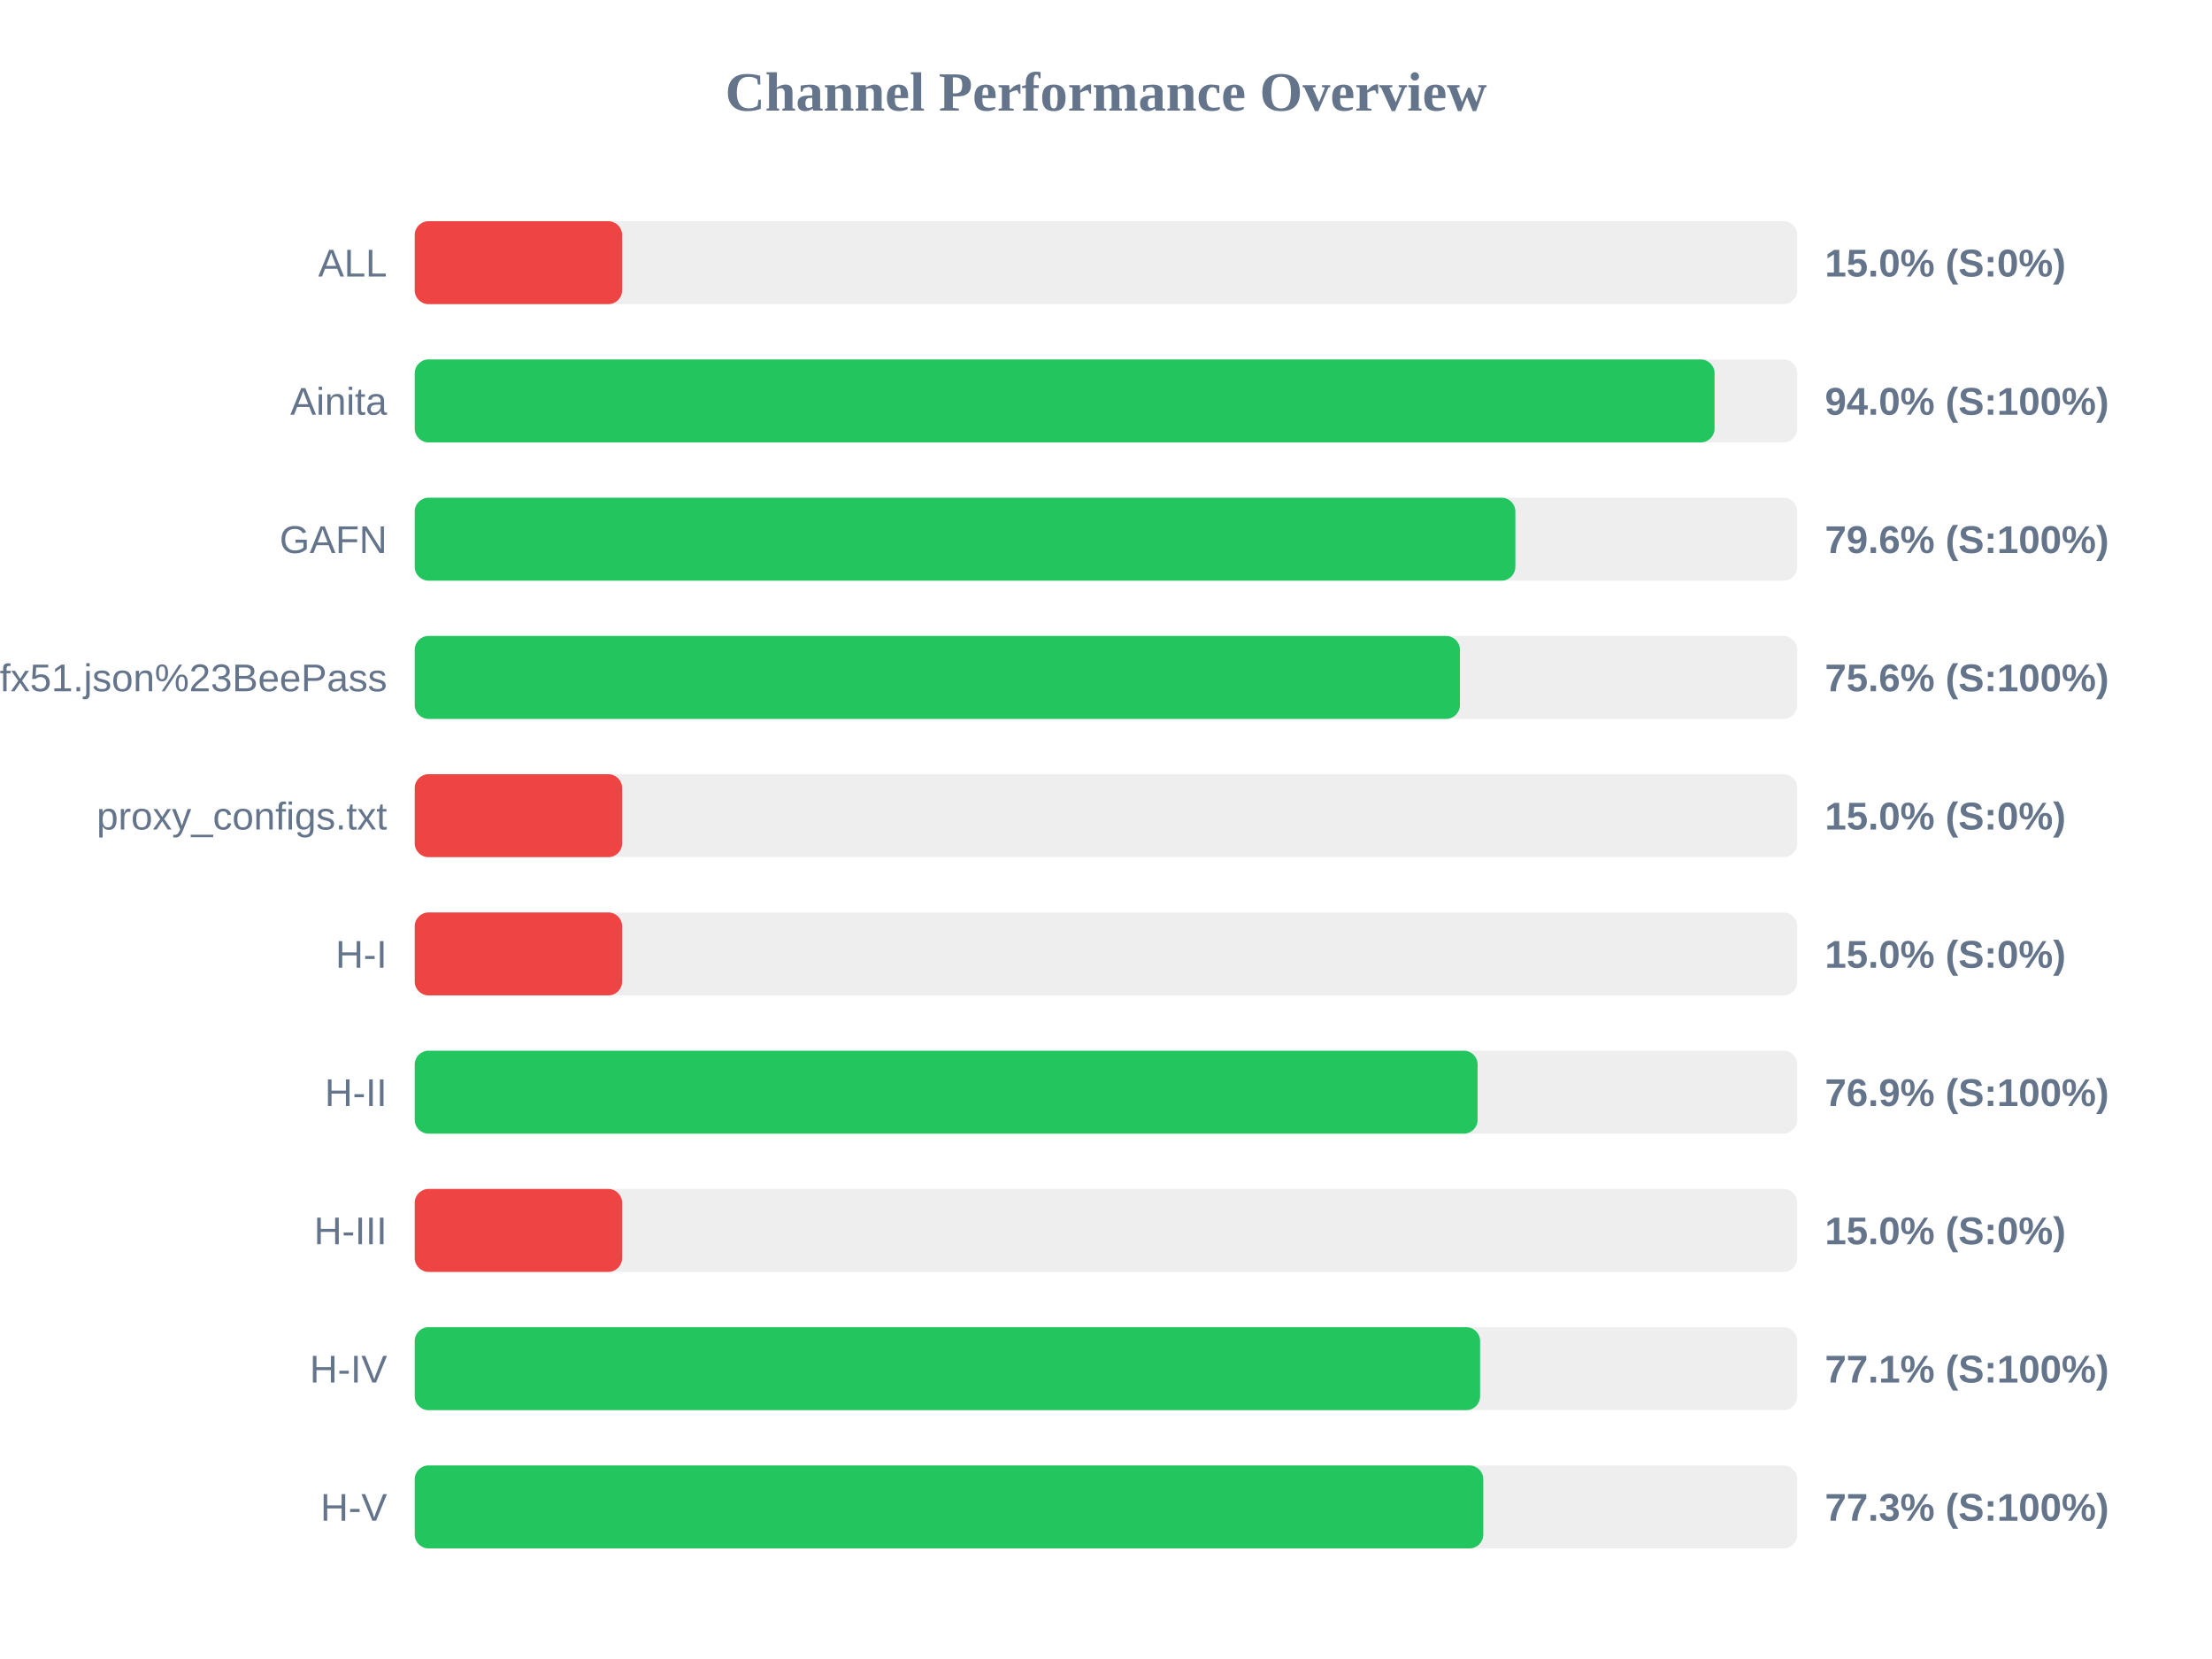
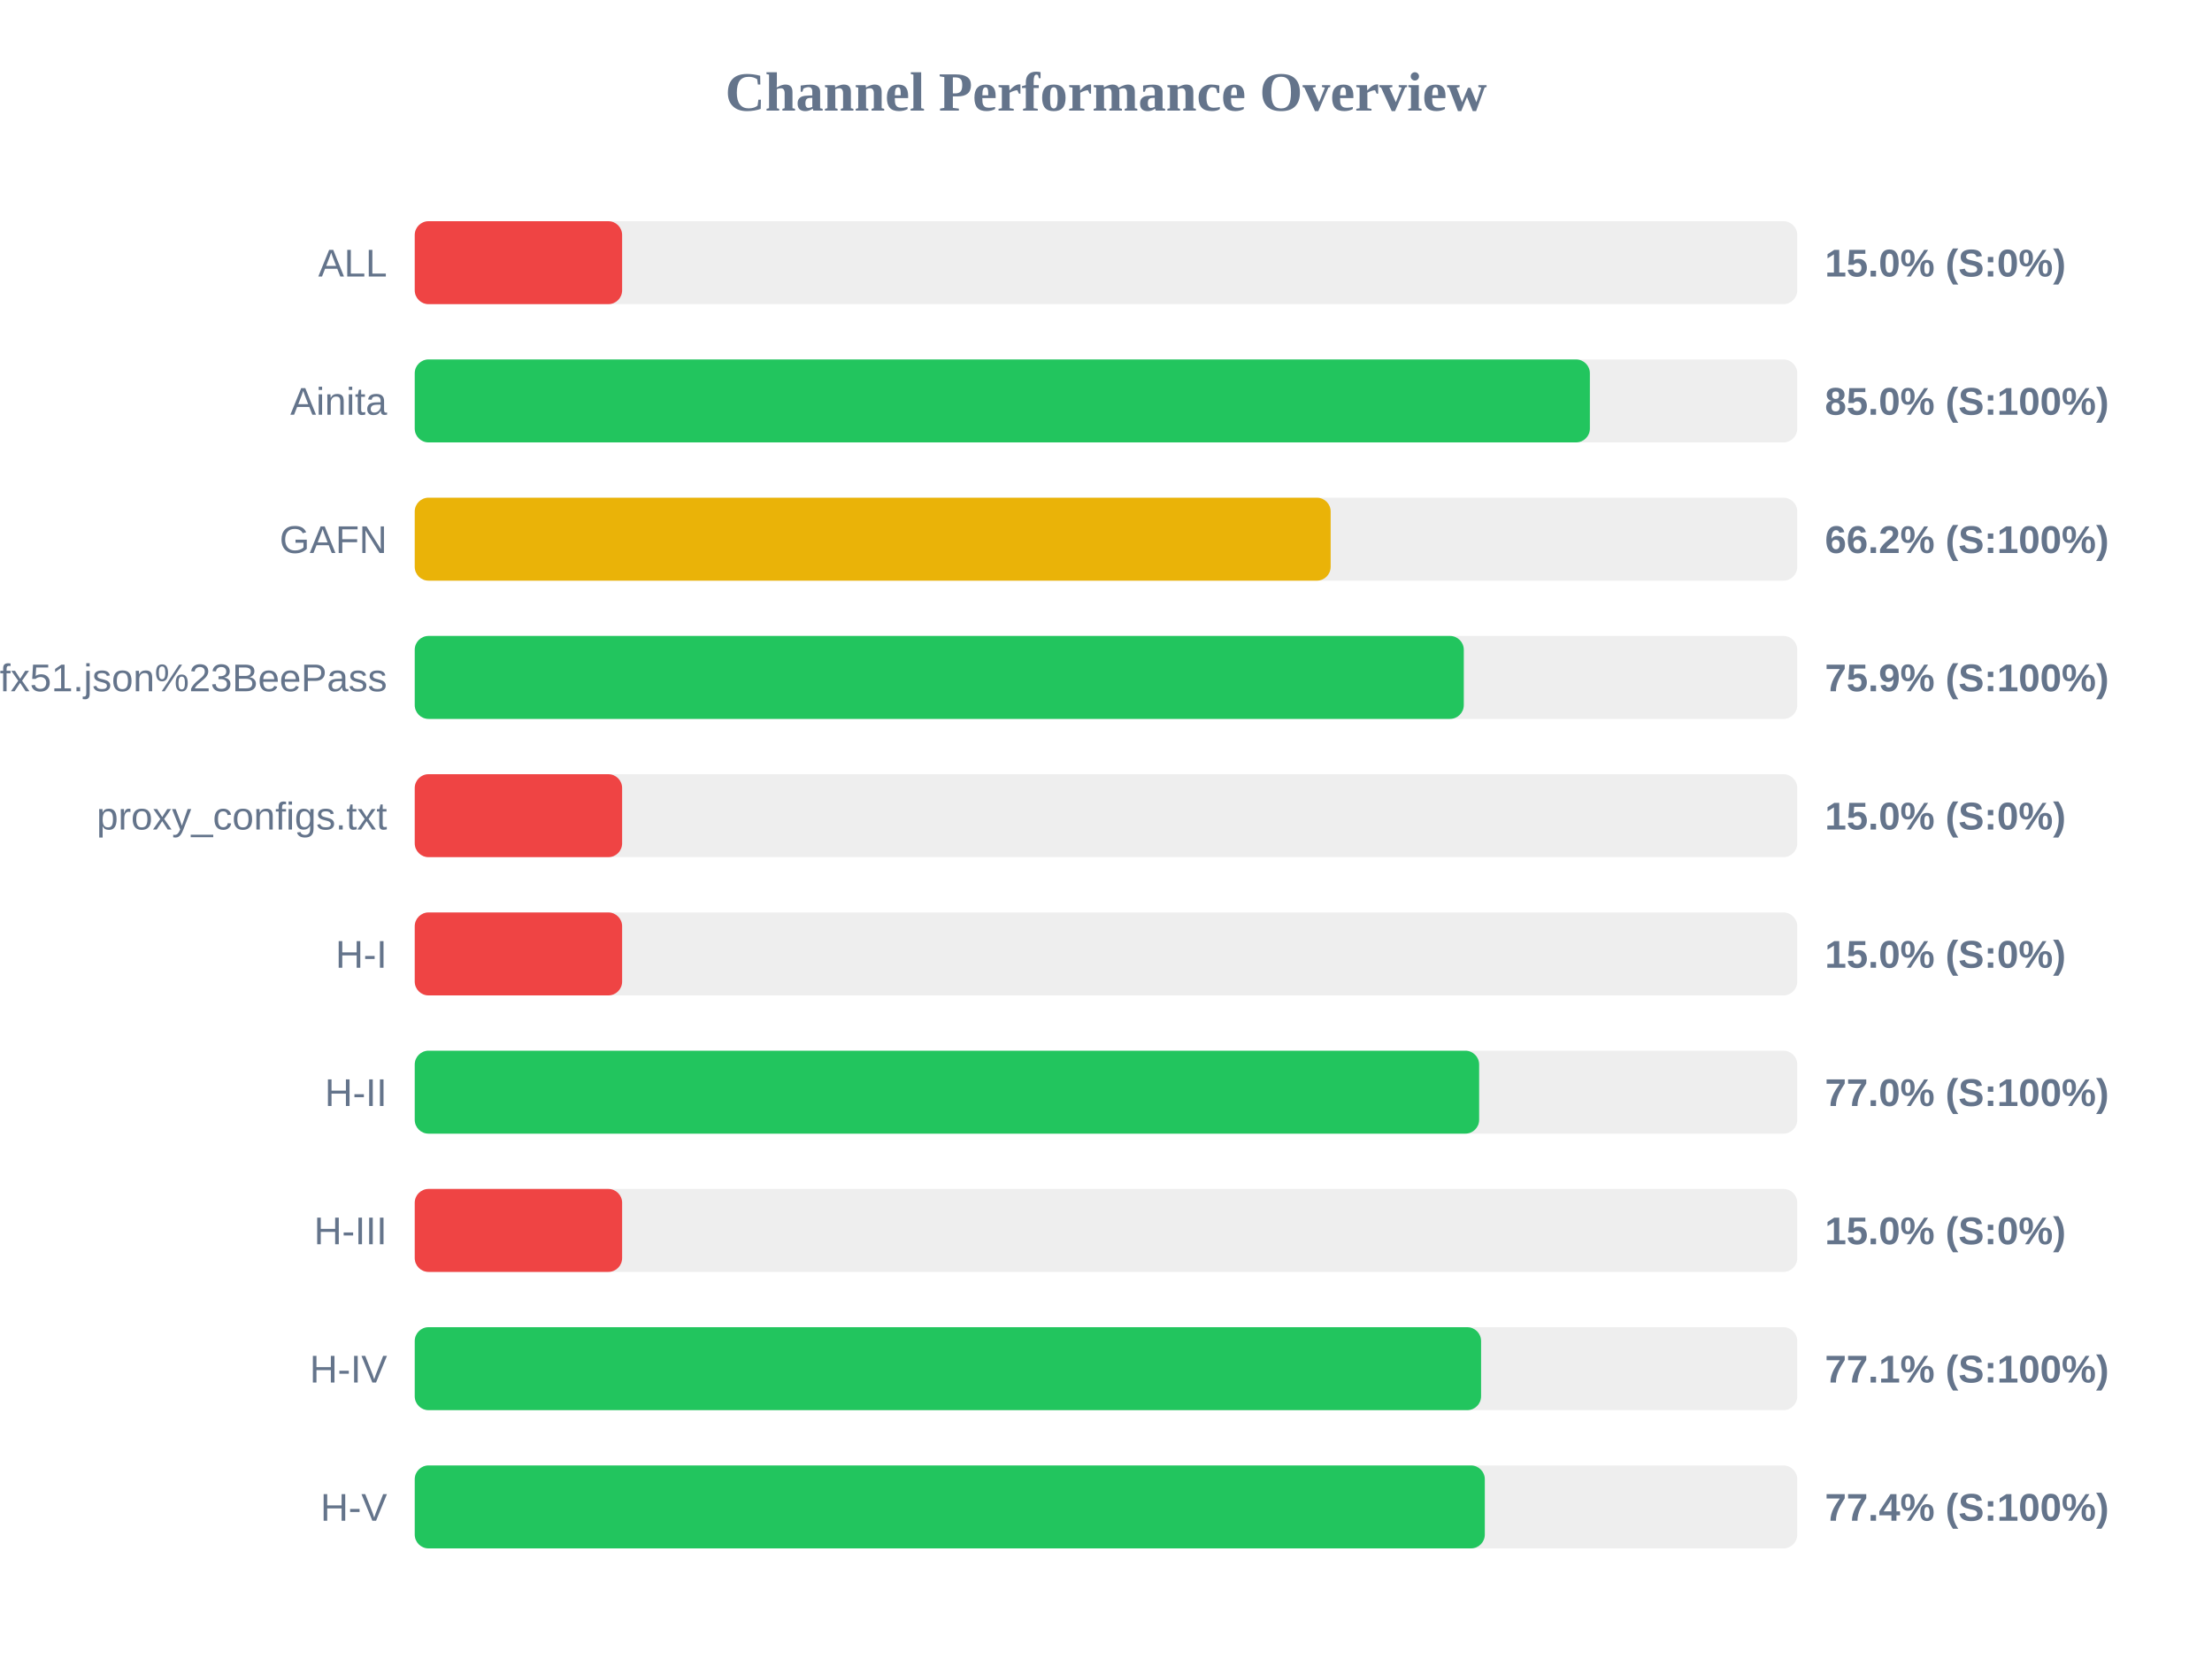
<svg xmlns="http://www.w3.org/2000/svg" width="800" height="600" version="1.1">
  <style>
        .row { font: 14px Arial; fill: #64748b; }
        .score { font: bold 14px Arial; fill: #64748b; }
    </style>
  <text x="400" y="40" text-anchor="middle" font-size="20px" font-weight="bold" fill="#64748b">Channel Performance Overview</text>
  <rect x="150" y="80" width="500" height="30" fill="#eee" rx="5" />
  <rect x="150" y="80" width="75.0" height="30" fill="#ef4444" rx="5" />
  <text x="140" y="100" text-anchor="end" class="row">ALL</text>
  <text x="660" y="100" text-anchor="start" class="score">15.0% (S:0%)</text>
  <rect x="150" y="130" width="500" height="30" fill="#eee" rx="5" />
-   <rect x="150" y="130" width="470.1" height="30" fill="#22c55e" rx="5" />
+   <rect x="150" y="130" width="425.0" height="30" fill="#22c55e" rx="5" />
  <text x="140" y="150" text-anchor="end" class="row">Ainita</text>
-   <text x="660" y="150" text-anchor="start" class="score">94.0% (S:100%)</text>
+   <text x="660" y="150" text-anchor="start" class="score">85.0% (S:100%)</text>
  <rect x="150" y="180" width="500" height="30" fill="#eee" rx="5" />
-   <rect x="150" y="180" width="398.05" height="30" fill="#22c55e" rx="5" />
+   <rect x="150" y="180" width="331.25" height="30" fill="#eab308" rx="5" />
  <text x="140" y="200" text-anchor="end" class="row">GAFN</text>
-   <text x="660" y="200" text-anchor="start" class="score">79.6% (S:100%)</text>
+   <text x="660" y="200" text-anchor="start" class="score">66.2% (S:100%)</text>
  <rect x="150" y="230" width="500" height="30" fill="#eee" rx="5" />
-   <rect x="150" y="230" width="378.0" height="30" fill="#22c55e" rx="5" />
+   <rect x="150" y="230" width="379.4" height="30" fill="#22c55e" rx="5" />
  <text x="140" y="250" text-anchor="end" class="row">sub?s=ssconf%3A%2F%2Fs3.amazonaws.com%2Fbeedynconprd%2Fzf38bv6oxi1nv3wfkpmxyfl8yj5fargza3foantoalu16vznl0ckxx7bgf1ufx51.json%23BeePass</text>
-   <text x="660" y="250" text-anchor="start" class="score">75.6% (S:100%)</text>
+   <text x="660" y="250" text-anchor="start" class="score">75.9% (S:100%)</text>
  <rect x="150" y="280" width="500" height="30" fill="#eee" rx="5" />
  <rect x="150" y="280" width="75.0" height="30" fill="#ef4444" rx="5" />
  <text x="140" y="300" text-anchor="end" class="row">proxy_configs.txt</text>
  <text x="660" y="300" text-anchor="start" class="score">15.0% (S:0%)</text>
  <rect x="150" y="330" width="500" height="30" fill="#eee" rx="5" />
  <rect x="150" y="330" width="75.0" height="30" fill="#ef4444" rx="5" />
  <text x="140" y="350" text-anchor="end" class="row">H-I</text>
  <text x="660" y="350" text-anchor="start" class="score">15.0% (S:0%)</text>
  <rect x="150" y="380" width="500" height="30" fill="#eee" rx="5" />
-   <rect x="150" y="380" width="384.4" height="30" fill="#22c55e" rx="5" />
+   <rect x="150" y="380" width="384.95" height="30" fill="#22c55e" rx="5" />
  <text x="140" y="400" text-anchor="end" class="row">H-II</text>
-   <text x="660" y="400" text-anchor="start" class="score">76.9% (S:100%)</text>
+   <text x="660" y="400" text-anchor="start" class="score">77.0% (S:100%)</text>
  <rect x="150" y="430" width="500" height="30" fill="#eee" rx="5" />
  <rect x="150" y="430" width="75.0" height="30" fill="#ef4444" rx="5" />
  <text x="140" y="450" text-anchor="end" class="row">H-III</text>
  <text x="660" y="450" text-anchor="start" class="score">15.0% (S:0%)</text>
  <rect x="150" y="480" width="500" height="30" fill="#eee" rx="5" />
-   <rect x="150" y="480" width="385.3" height="30" fill="#22c55e" rx="5" />
+   <rect x="150" y="480" width="385.65" height="30" fill="#22c55e" rx="5" />
  <text x="140" y="500" text-anchor="end" class="row">H-IV</text>
  <text x="660" y="500" text-anchor="start" class="score">77.1% (S:100%)</text>
  <rect x="150" y="530" width="500" height="30" fill="#eee" rx="5" />
-   <rect x="150" y="530" width="386.45" height="30" fill="#22c55e" rx="5" />
+   <rect x="150" y="530" width="387.0" height="30" fill="#22c55e" rx="5" />
  <text x="140" y="550" text-anchor="end" class="row">H-V</text>
-   <text x="660" y="550" text-anchor="start" class="score">77.3% (S:100%)</text>
+   <text x="660" y="550" text-anchor="start" class="score">77.4% (S:100%)</text>
</svg>
